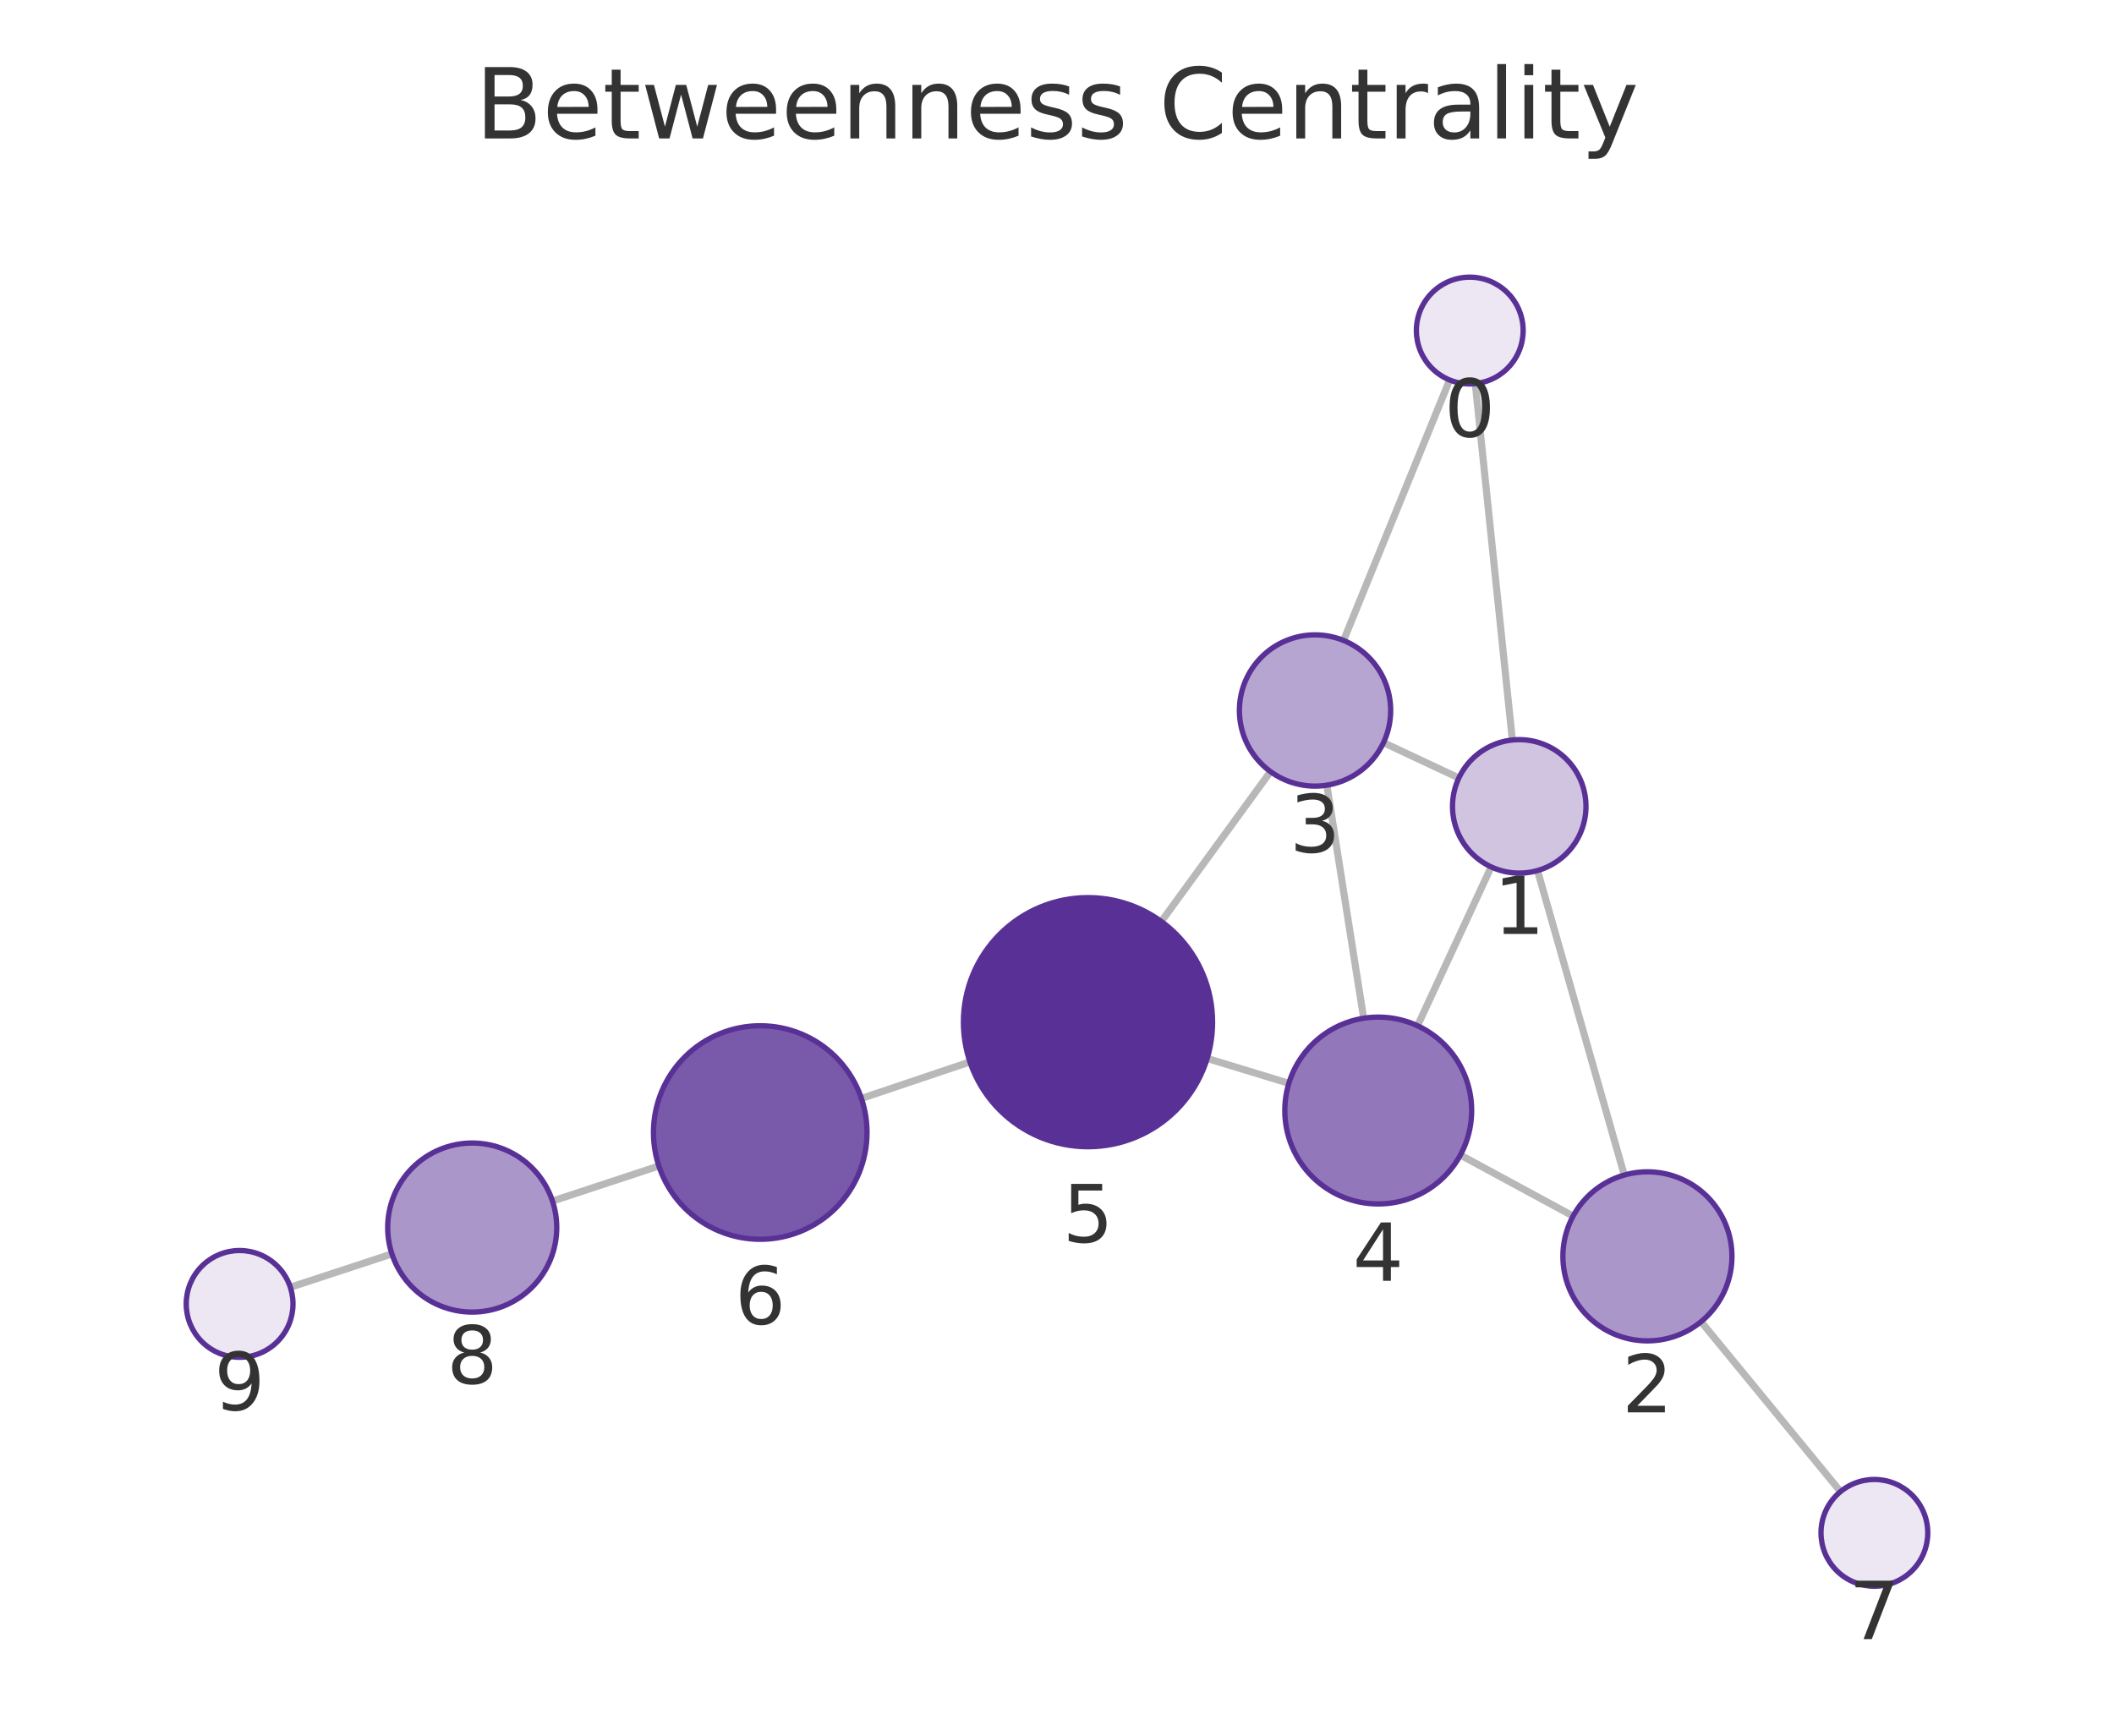
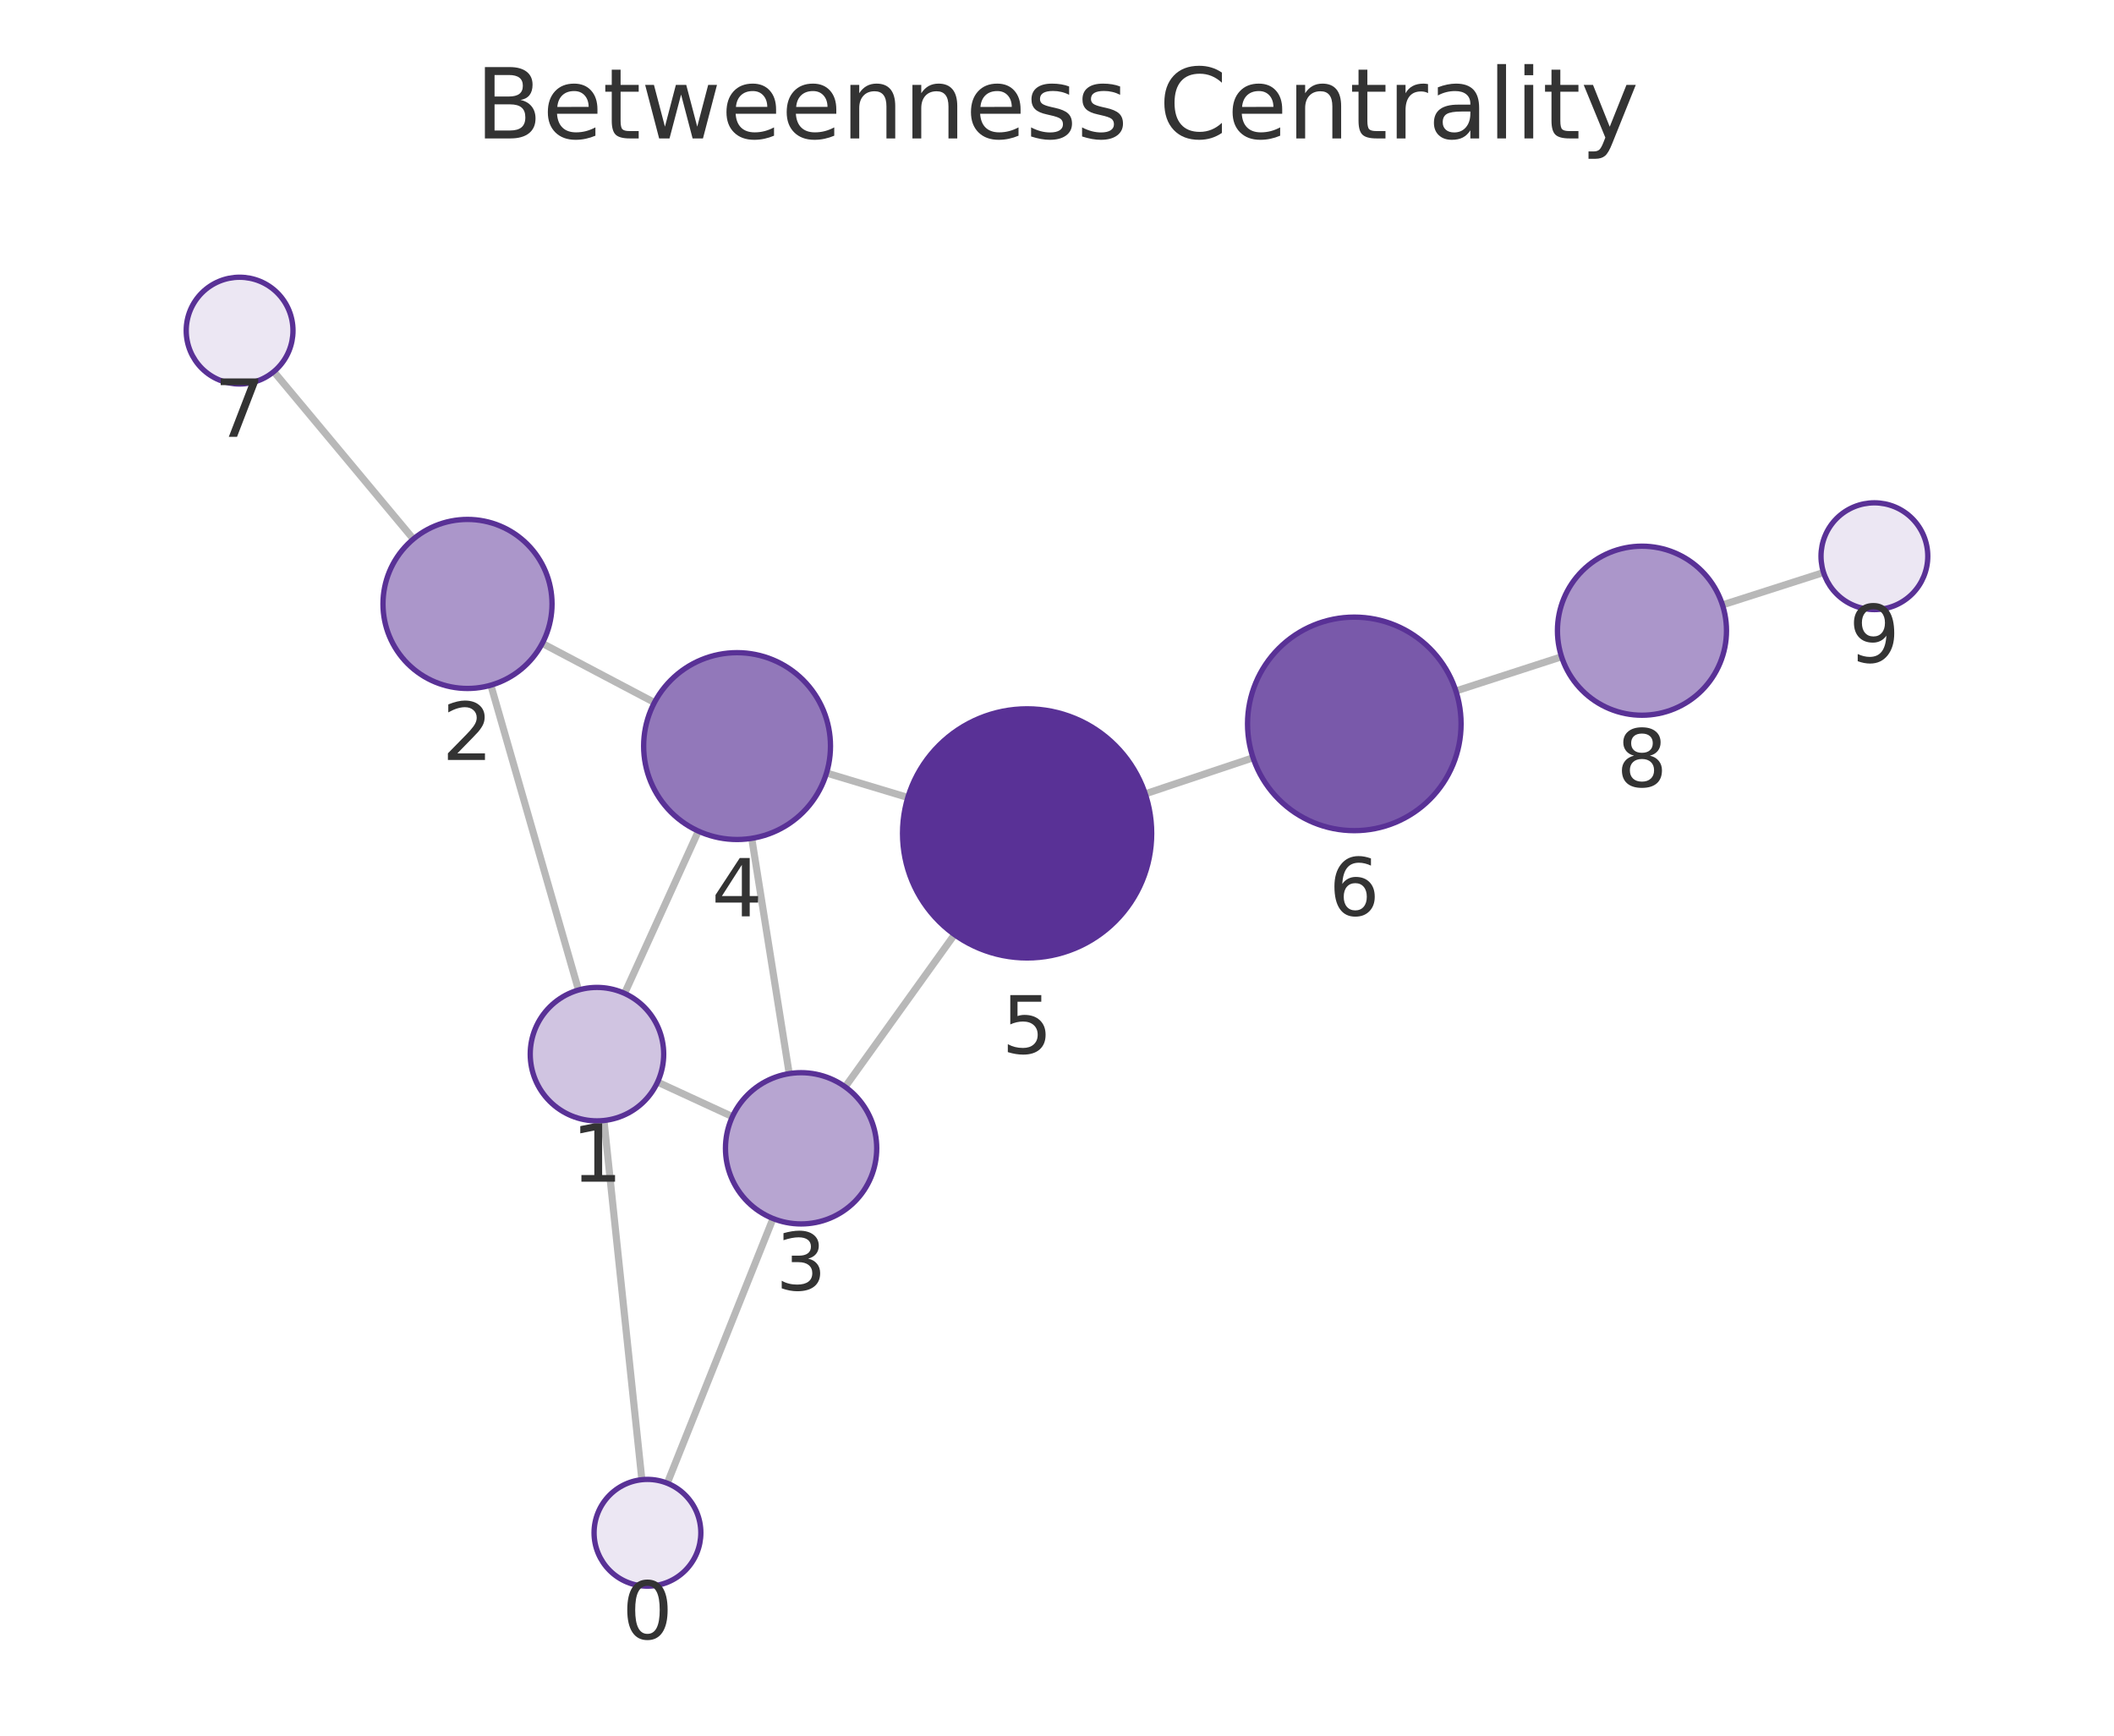
<svg xmlns="http://www.w3.org/2000/svg" xmlns:xlink="http://www.w3.org/1999/xlink" width="237.6pt" height="195.078pt" viewBox="0 0 237.6 195.078" version="1.1">
  <defs>
    <style type="text/css">*{stroke-linejoin: round; stroke-linecap: butt}</style>
  </defs>
  <g id="figure_1">
    <g id="patch_1">
      <path d="M 0 195.078  L 237.6 195.078  L 237.6 0  L 0 0  L 0 195.078  z " style="fill: none" />
    </g>
    <g id="axes_1">
      <g id="patch_2">
        <path d="M 7.2 187.878  L 230.4 187.878  L 230.4 21.558  L 7.2 21.558  L 7.2 187.878  z " style="fill: none" />
      </g>
      <g id="EdgeCollection_1">
-         <path d="M 165.813 43.119  L 169.977 83.172  " clip-path="url(#p1a4e1abc92)" style="fill: #b8b8b8; stroke: #b8b8b8; stroke-width: 0.8" />
-         <path d="M 162.929 42.708  L 151.008 71.983  " clip-path="url(#p1a4e1abc92)" style="fill: #b8b8b8; stroke: #b8b8b8; stroke-width: 0.8" />
-         <path d="M 172.807 97.845  L 182.558 132.071  " clip-path="url(#p1a4e1abc92)" style="fill: #b8b8b8; stroke: #b8b8b8; stroke-width: 0.8" />
-         <path d="M 163.964 87.444  L 155.496 83.468  " clip-path="url(#p1a4e1abc92)" style="fill: #b8b8b8; stroke: #b8b8b8; stroke-width: 0.8" />
-         <path d="M 167.598 97.436  L 159.321 115.291  " clip-path="url(#p1a4e1abc92)" style="fill: #b8b8b8; stroke: #b8b8b8; stroke-width: 0.8" />
-         <path d="M 176.807 136.682  L 164.137 129.818  " clip-path="url(#p1a4e1abc92)" style="fill: #b8b8b8; stroke: #b8b8b8; stroke-width: 0.8" />
-         <path d="M 191.188 148.551  L 206.862 167.647  " clip-path="url(#p1a4e1abc92)" style="fill: #b8b8b8; stroke: #b8b8b8; stroke-width: 0.8" />
-         <path d="M 149.128 88.251  L 153.266 114.446  " clip-path="url(#p1a4e1abc92)" style="fill: #b8b8b8; stroke: #b8b8b8; stroke-width: 0.8" />
-         <path d="M 142.797 86.726  L 130.527 103.57  " clip-path="url(#p1a4e1abc92)" style="fill: #b8b8b8; stroke: #b8b8b8; stroke-width: 0.8" />
-         <path d="M 144.86 121.759  L 135.677 118.963  " clip-path="url(#p1a4e1abc92)" style="fill: #b8b8b8; stroke: #b8b8b8; stroke-width: 0.8" />
-         <path d="M 109.016 119.353  L 96.819 123.46  " clip-path="url(#p1a4e1abc92)" style="fill: #b8b8b8; stroke: #b8b8b8; stroke-width: 0.8" />
-         <path d="M 74.051 131.05  L 62.096 134.994  " clip-path="url(#p1a4e1abc92)" style="fill: #b8b8b8; stroke: #b8b8b8; stroke-width: 0.8" />
-         <path d="M 44.048 140.934  L 32.632 144.681  " clip-path="url(#p1a4e1abc92)" style="fill: #b8b8b8; stroke: #b8b8b8; stroke-width: 0.8" />
+         <path d="M 72.141 166.309  L 67.882 125.938  " clip-path="url(#pd15bef775c)" style="fill: #b8b8b8; stroke: #b8b8b8; stroke-width: 0.8" />
+         <path d="M 74.997 166.705  L 86.884 136.957  " clip-path="url(#pd15bef775c)" style="fill: #b8b8b8; stroke: #b8b8b8; stroke-width: 0.8" />
+         <path d="M 65.022 111.272  L 55.17 77.01  " clip-path="url(#pd15bef775c)" style="fill: #b8b8b8; stroke: #b8b8b8; stroke-width: 0.8" />
+         <path d="M 73.905 121.621  L 82.32 125.503  " clip-path="url(#pd15bef775c)" style="fill: #b8b8b8; stroke: #b8b8b8; stroke-width: 0.8" />
+         <path d="M 70.2 111.653  L 78.494 93.414  " clip-path="url(#pd15bef775c)" style="fill: #b8b8b8; stroke: #b8b8b8; stroke-width: 0.8" />
+         <path d="M 60.948 72.311  L 73.553 78.958  " clip-path="url(#pd15bef775c)" style="fill: #b8b8b8; stroke: #b8b8b8; stroke-width: 0.8" />
+         <path d="M 46.461 60.584  L 30.773 41.768  " clip-path="url(#pd15bef775c)" style="fill: #b8b8b8; stroke: #b8b8b8; stroke-width: 0.8" />
+         <path d="M 88.702 120.669  L 84.492 94.225  " clip-path="url(#pd15bef775c)" style="fill: #b8b8b8; stroke: #b8b8b8; stroke-width: 0.8" />
+         <path d="M 94.994 122.158  L 107.278 105.042  " clip-path="url(#pd15bef775c)" style="fill: #b8b8b8; stroke: #b8b8b8; stroke-width: 0.8" />
+         <path d="M 92.896 86.882  L 102.035 89.633  " clip-path="url(#pd15bef775c)" style="fill: #b8b8b8; stroke: #b8b8b8; stroke-width: 0.8" />
+         <path d="M 128.717 89.225  L 140.836 85.169  " clip-path="url(#pd15bef775c)" style="fill: #b8b8b8; stroke: #b8b8b8; stroke-width: 0.8" />
+         <path d="M 163.632 77.663  L 175.509 73.816  " clip-path="url(#pd15bef775c)" style="fill: #b8b8b8; stroke: #b8b8b8; stroke-width: 0.8" />
+         <path d="M 193.594 67.988  L 204.956 64.346  " clip-path="url(#pd15bef775c)" style="fill: #b8b8b8; stroke: #b8b8b8; stroke-width: 0.8" />
      </g>
      <g id="VertexCollection_1">
-         <path d="M 165.192 43.151  C 166.783 43.151 168.31 42.519 169.435 41.394  C 170.56 40.269 171.192 38.743 171.192 37.151  C 171.192 35.56 170.56 34.034 169.435 32.909  C 168.31 31.784 166.783 31.151 165.192 31.151  C 163.601 31.151 162.075 31.784 160.95 32.909  C 159.824 34.034 159.192 35.56 159.192 37.151  C 159.192 38.743 159.824 40.269 160.95 41.394  C 162.075 42.519 163.601 43.151 165.192 43.151  z " clip-path="url(#p1a4e1abc92)" style="fill: #ece7f3; stroke: #593196; stroke-width: 0.6" />
-         <path d="M 170.753 98.132  C 172.742 98.132 174.649 97.342 176.056 95.935  C 177.462 94.529 178.253 92.621 178.253 90.632  C 178.253 88.643 177.462 86.735 176.056 85.329  C 174.649 83.922 172.742 83.132 170.753 83.132  C 168.764 83.132 166.856 83.922 165.449 85.329  C 164.043 86.735 163.253 88.643 163.253 90.632  C 163.253 92.621 164.043 94.529 165.449 95.935  C 166.856 97.342 168.764 98.132 170.753 98.132  z " clip-path="url(#p1a4e1abc92)" style="fill: #d0c4e1; stroke: #593196; stroke-width: 0.6" />
-         <path d="M 185.16 150.707  C 187.68 150.707 190.096 149.706 191.878 147.925  C 193.659 146.143 194.66 143.727 194.66 141.207  C 194.66 138.688 193.659 136.271 191.878 134.49  C 190.096 132.708 187.68 131.707 185.16 131.707  C 182.641 131.707 180.224 132.708 178.443 134.49  C 176.661 136.271 175.66 138.688 175.66 141.207  C 175.66 143.727 176.661 146.143 178.443 147.925  C 180.224 149.706 182.641 150.707 185.16 150.707  z " clip-path="url(#p1a4e1abc92)" style="fill: #ab96ca; stroke: #593196; stroke-width: 0.6" />
-         <path d="M 147.802 88.355  C 150.056 88.355 152.218 87.46 153.812 85.866  C 155.406 84.272 156.302 82.11 156.302 79.855  C 156.302 77.601 155.406 75.439 153.812 73.845  C 152.218 72.251 150.056 71.355 147.802 71.355  C 145.548 71.355 143.385 72.251 141.791 73.845  C 140.197 75.439 139.302 77.601 139.302 79.855  C 139.302 82.11 140.197 84.272 141.791 85.866  C 143.385 87.46 145.548 88.355 147.802 88.355  z " clip-path="url(#p1a4e1abc92)" style="fill: #b7a5d1; stroke: #593196; stroke-width: 0.6" />
-         <path d="M 154.904 135.317  C 157.689 135.317 160.36 134.211 162.329 132.242  C 164.298 130.273 165.404 127.602 165.404 124.817  C 165.404 122.032 164.298 119.361 162.329 117.392  C 160.36 115.423 157.689 114.317 154.904 114.317  C 152.12 114.317 149.449 115.423 147.48 117.392  C 145.511 119.361 144.404 122.032 144.404 124.817  C 144.404 127.602 145.511 130.273 147.48 132.242  C 149.449 134.211 152.12 135.317 154.904 135.317  z " clip-path="url(#p1a4e1abc92)" style="fill: #9278ba; stroke: #593196; stroke-width: 0.6" />
-         <path d="M 122.284 128.886  C 125.997 128.886 129.558 127.411 132.184 124.785  C 134.809 122.16 136.284 118.599 136.284 114.886  C 136.284 111.173 134.809 107.612 132.184 104.986  C 129.558 102.361 125.997 100.886 122.284 100.886  C 118.571 100.886 115.01 102.361 112.385 104.986  C 109.759 107.612 108.284 111.173 108.284 114.886  C 108.284 118.599 109.759 122.16 112.385 124.785  C 115.01 127.411 118.571 128.886 122.284 128.886  z " clip-path="url(#p1a4e1abc92)" style="fill: #593196; stroke: #593196; stroke-width: 0.6" />
-         <path d="M 85.446 139.29  C 88.629 139.29 91.681 138.025 93.932 135.775  C 96.182 133.525 97.446 130.472 97.446 127.29  C 97.446 124.107 96.182 121.055 93.932 118.804  C 91.681 116.554 88.629 115.29 85.446 115.29  C 82.264 115.29 79.211 116.554 76.961 118.804  C 74.711 121.055 73.446 124.107 73.446 127.29  C 73.446 130.472 74.711 133.525 76.961 135.775  C 79.211 138.025 82.264 139.29 85.446 139.29  z " clip-path="url(#p1a4e1abc92)" style="fill: #7959aa; stroke: #593196; stroke-width: 0.6" />
-         <path d="M 210.669 178.285  C 212.26 178.285 213.786 177.653 214.912 176.528  C 216.037 175.403 216.669 173.876 216.669 172.285  C 216.669 170.694 216.037 169.168 214.912 168.043  C 213.786 166.917 212.26 166.285 210.669 166.285  C 209.078 166.285 207.552 166.917 206.426 168.043  C 205.301 169.168 204.669 170.694 204.669 172.285  C 204.669 173.876 205.301 175.403 206.426 176.528  C 207.552 177.653 209.078 178.285 210.669 178.285  z " clip-path="url(#p1a4e1abc92)" style="fill: #ece7f3; stroke: #593196; stroke-width: 0.6" />
-         <path d="M 53.074 147.471  C 55.594 147.471 58.01 146.47 59.792 144.689  C 61.573 142.907 62.574 140.491 62.574 137.971  C 62.574 135.452 61.573 133.035 59.792 131.254  C 58.01 129.472 55.594 128.471 53.074 128.471  C 50.555 128.471 48.138 129.472 46.357 131.254  C 44.575 133.035 43.574 135.452 43.574 137.971  C 43.574 140.491 44.575 142.907 46.357 144.689  C 48.138 146.47 50.555 147.471 53.074 147.471  z " clip-path="url(#p1a4e1abc92)" style="fill: #ab96ca; stroke: #593196; stroke-width: 0.6" />
-         <path d="M 26.931 152.552  C 28.522 152.552 30.048 151.92 31.174 150.795  C 32.299 149.669 32.931 148.143 32.931 146.552  C 32.931 144.961 32.299 143.434 31.174 142.309  C 30.048 141.184 28.522 140.552 26.931 140.552  C 25.34 140.552 23.814 141.184 22.688 142.309  C 21.563 143.434 20.931 144.961 20.931 146.552  C 20.931 148.143 21.563 149.669 22.688 150.795  C 23.814 151.92 25.34 152.552 26.931 152.552  z " clip-path="url(#p1a4e1abc92)" style="fill: #ece7f3; stroke: #593196; stroke-width: 0.6" />
+         <path d="M 72.77 178.276  C 74.362 178.276 75.888 177.644 77.013 176.519  C 78.138 175.394 78.77 173.868 78.77 172.276  C 78.77 170.685 78.138 169.159 77.013 168.034  C 75.888 166.909 74.362 166.276 72.77 166.276  C 71.179 166.276 69.653 166.909 68.528 168.034  C 67.403 169.159 66.77 170.685 66.77 172.276  C 66.77 173.868 67.403 175.394 68.528 176.519  C 69.653 177.644 71.179 178.276 72.77 178.276  z " clip-path="url(#pd15bef775c)" style="fill: #ece7f3; stroke: #593196; stroke-width: 0.6" />
+         <path d="M 67.095 125.98  C 69.084 125.98 70.992 125.189 72.398 123.783  C 73.804 122.376 74.595 120.469 74.595 118.48  C 74.595 116.491 73.804 114.583 72.398 113.176  C 70.992 111.77 69.084 110.98 67.095 110.98  C 65.106 110.98 63.198 111.77 61.791 113.176  C 60.385 114.583 59.595 116.491 59.595 118.48  C 59.595 120.469 60.385 122.376 61.791 123.783  C 63.198 125.189 65.106 125.98 67.095 125.98  z " clip-path="url(#pd15bef775c)" style="fill: #d0c4e1; stroke: #593196; stroke-width: 0.6" />
+         <path d="M 52.545 77.38  C 55.064 77.38 57.481 76.379 59.262 74.598  C 61.044 72.816 62.045 70.4 62.045 67.88  C 62.045 65.361 61.044 62.944 59.262 61.163  C 57.481 59.381 55.064 58.38 52.545 58.38  C 50.025 58.38 47.609 59.381 45.827 61.163  C 44.046 62.944 43.045 65.361 43.045 67.88  C 43.045 70.4 44.046 72.816 45.827 74.598  C 47.609 76.379 50.025 77.38 52.545 77.38  z " clip-path="url(#pd15bef775c)" style="fill: #ab96ca; stroke: #593196; stroke-width: 0.6" />
+         <path d="M 90.038 137.564  C 92.292 137.564 94.454 136.668 96.048 135.074  C 97.642 133.48 98.538 131.318 98.538 129.064  C 98.538 126.809 97.642 124.647 96.048 123.053  C 94.454 121.459 92.292 120.564 90.038 120.564  C 87.784 120.564 85.622 121.459 84.028 123.053  C 82.434 124.647 81.538 126.809 81.538 129.064  C 81.538 131.318 82.434 133.48 84.028 135.074  C 85.622 136.668 87.784 137.564 90.038 137.564  z " clip-path="url(#pd15bef775c)" style="fill: #b7a5d1; stroke: #593196; stroke-width: 0.6" />
+         <path d="M 82.841 94.356  C 85.626 94.356 88.297 93.249 90.266 91.28  C 92.235 89.311 93.341 86.64 93.341 83.856  C 93.341 81.071 92.235 78.4 90.266 76.431  C 88.297 74.462 85.626 73.356 82.841 73.356  C 80.057 73.356 77.386 74.462 75.417 76.431  C 73.448 78.4 72.341 81.071 72.341 83.856  C 72.341 86.64 73.448 89.311 75.417 91.28  C 77.386 93.249 80.057 94.356 82.841 94.356  z " clip-path="url(#pd15bef775c)" style="fill: #9278ba; stroke: #593196; stroke-width: 0.6" />
+         <path d="M 115.441 107.668  C 119.154 107.668 122.715 106.193 125.34 103.567  C 127.966 100.942 129.441 97.381 129.441 93.668  C 129.441 89.955 127.966 86.394 125.34 83.768  C 122.715 81.143 119.154 79.668 115.441 79.668  C 111.728 79.668 108.167 81.143 105.541 83.768  C 102.916 86.394 101.441 89.955 101.441 93.668  C 101.441 97.381 102.916 100.942 105.541 103.567  C 108.167 106.193 111.728 107.668 115.441 107.668  z " clip-path="url(#pd15bef775c)" style="fill: #593196; stroke: #593196; stroke-width: 0.6" />
+         <path d="M 152.216 93.361  C 155.398 93.361 158.451 92.097 160.701 89.846  C 162.952 87.596 164.216 84.544 164.216 81.361  C 164.216 78.179 162.952 75.126 160.701 72.876  C 158.451 70.626 155.398 69.361 152.216 69.361  C 149.034 69.361 145.981 70.626 143.731 72.876  C 141.48 75.126 140.216 78.179 140.216 81.361  C 140.216 84.544 141.48 87.596 143.731 89.846  C 145.981 92.097 149.034 93.361 152.216 93.361  z " clip-path="url(#pd15bef775c)" style="fill: #7959aa; stroke: #593196; stroke-width: 0.6" />
+         <path d="M 26.93 43.16  C 28.522 43.16 30.048 42.528 31.173 41.403  C 32.298 40.278 32.93 38.751 32.93 37.16  C 32.93 35.569 32.298 34.043 31.173 32.918  C 30.048 31.792 28.522 31.16 26.93 31.16  C 25.339 31.16 23.813 31.792 22.688 32.918  C 21.563 34.043 20.93 35.569 20.93 37.16  C 20.93 38.751 21.563 40.278 22.688 41.403  C 23.813 42.528 25.339 43.16 26.93 43.16  z " clip-path="url(#pd15bef775c)" style="fill: #ece7f3; stroke: #593196; stroke-width: 0.6" />
+         <path d="M 184.547 80.388  C 187.066 80.388 189.483 79.387 191.265 77.606  C 193.046 75.824 194.047 73.407 194.047 70.888  C 194.047 68.369 193.046 65.952 191.265 64.171  C 189.483 62.389 187.066 61.388 184.547 61.388  C 182.028 61.388 179.611 62.389 177.83 64.171  C 176.048 65.952 175.047 68.369 175.047 70.888  C 175.047 73.407 176.048 75.824 177.83 77.606  C 179.611 79.387 182.028 80.388 184.547 80.388  z " clip-path="url(#pd15bef775c)" style="fill: #ab96ca; stroke: #593196; stroke-width: 0.6" />
+         <path d="M 210.67 68.514  C 212.261 68.514 213.787 67.882 214.912 66.757  C 216.037 65.632 216.67 64.105 216.67 62.514  C 216.67 60.923 216.037 59.397 214.912 58.271  C 213.787 57.146 212.261 56.514 210.67 56.514  C 209.078 56.514 207.552 57.146 206.427 58.271  C 205.302 59.397 204.67 60.923 204.67 62.514  C 204.67 64.105 205.302 65.632 206.427 66.757  C 207.552 67.882 209.078 68.514 210.67 68.514  z " clip-path="url(#pd15bef775c)" style="fill: #ece7f3; stroke: #593196; stroke-width: 0.6" />
      </g>
      <g id="text_1">
-         <g clip-path="url(#p1a4e1abc92)">
-           <g style="fill: #333333" transform="translate(162.3291 49.08926) scale(0.09 -0.09)">
+         <g clip-path="url(#pd15bef775c)">
+           <g style="fill: #333333" transform="translate(69.9072 184.2142) scale(0.09 -0.09)">
            <defs>
              <path id="DejaVuSans-13" d="M 2034 4250  Q 1547 4250 1301 3770  Q 1056 3291 1056 2328  Q 1056 1369 1301 889  Q 1547 409 2034 409  Q 2525 409 2770 889  Q 3016 1369 3016 2328  Q 3016 3291 2770 3770  Q 2525 4250 2034 4250  z M 2034 4750  Q 2819 4750 3233 4129  Q 3647 3509 3647 2328  Q 3647 1150 3233 529  Q 2819 -91 2034 -91  Q 1250 -91 836 529  Q 422 1150 422 2328  Q 422 3509 836 4129  Q 1250 4750 2034 4750  z " transform="scale(0.015625)" />
            </defs>
            <use xlink:href="#DejaVuSans-13" />
          </g>
        </g>
      </g>
      <g id="text_2">
-         <g clip-path="url(#p1a4e1abc92)">
-           <g style="fill: #333333" transform="translate(167.8894 104.9699) scale(0.09 -0.09)">
+         <g clip-path="url(#pd15bef775c)">
+           <g style="fill: #333333" transform="translate(64.23153 132.8175) scale(0.09 -0.09)">
            <defs>
              <path id="DejaVuSans-14" d="M 794 531  L 1825 531  L 1825 4091  L 703 3866  L 703 4441  L 1819 4666  L 2450 4666  L 2450 531  L 3481 531  L 3481 0  L 794 0  L 794 531  z " transform="scale(0.015625)" />
            </defs>
            <use xlink:href="#DejaVuSans-14" />
          </g>
        </g>
      </g>
      <g id="text_3">
-         <g clip-path="url(#p1a4e1abc92)">
-           <g style="fill: #333333" transform="translate(182.2972 158.7452) scale(0.09 -0.09)">
+         <g clip-path="url(#pd15bef775c)">
+           <g style="fill: #333333" transform="translate(49.68159 85.41797) scale(0.09 -0.09)">
            <defs>
              <path id="DejaVuSans-15" d="M 1228 531  L 3431 531  L 3431 0  L 469 0  L 469 531  Q 828 903 1448 1529  Q 2069 2156 2228 2338  Q 2531 2678 2651 2914  Q 2772 3150 2772 3378  Q 2772 3750 2511 3984  Q 2250 4219 1831 4219  Q 1534 4219 1204 4116  Q 875 4013 500 3803  L 500 4441  Q 881 4594 1212 4672  Q 1544 4750 1819 4750  Q 2544 4750 2975 4387  Q 3406 4025 3406 3419  Q 3406 3131 3298 2873  Q 3191 2616 2906 2266  Q 2828 2175 2409 1742  Q 1991 1309 1228 531  z " transform="scale(0.015625)" />
            </defs>
            <use xlink:href="#DejaVuSans-15" />
          </g>
        </g>
      </g>
      <g id="text_4">
-         <g clip-path="url(#p1a4e1abc92)">
-           <g style="fill: #333333" transform="translate(144.9387 95.79327) scale(0.09 -0.09)">
+         <g clip-path="url(#pd15bef775c)">
+           <g style="fill: #333333" transform="translate(87.17492 145.0014) scale(0.09 -0.09)">
            <defs>
              <path id="DejaVuSans-16" d="M 2597 2516  Q 3050 2419 3304 2112  Q 3559 1806 3559 1356  Q 3559 666 3084 287  Q 2609 -91 1734 -91  Q 1441 -91 1130 -33  Q 819 25 488 141  L 488 750  Q 750 597 1062 519  Q 1375 441 1716 441  Q 2309 441 2620 675  Q 2931 909 2931 1356  Q 2931 1769 2642 2001  Q 2353 2234 1838 2234  L 1294 2234  L 1294 2753  L 1863 2753  Q 2328 2753 2575 2939  Q 2822 3125 2822 3475  Q 2822 3834 2567 4026  Q 2313 4219 1838 4219  Q 1578 4219 1281 4162  Q 984 4106 628 3988  L 628 4550  Q 988 4650 1302 4700  Q 1616 4750 1894 4750  Q 2613 4750 3031 4423  Q 3450 4097 3450 3541  Q 3450 3153 3228 2886  Q 3006 2619 2597 2516  z " transform="scale(0.015625)" />
            </defs>
            <use xlink:href="#DejaVuSans-16" />
          </g>
        </g>
      </g>
      <g id="text_5">
-         <g clip-path="url(#p1a4e1abc92)">
-           <g style="fill: #333333" transform="translate(152.0413 143.9549) scale(0.09 -0.09)">
+         <g clip-path="url(#pd15bef775c)">
+           <g style="fill: #333333" transform="translate(79.97805 102.9935) scale(0.09 -0.09)">
            <defs>
              <path id="DejaVuSans-17" d="M 2419 4116  L 825 1625  L 2419 1625  L 2419 4116  z M 2253 4666  L 3047 4666  L 3047 1625  L 3713 1625  L 3713 1100  L 3047 1100  L 3047 0  L 2419 0  L 2419 1100  L 313 1100  L 313 1709  L 2253 4666  z " transform="scale(0.015625)" />
            </defs>
            <use xlink:href="#DejaVuSans-17" />
          </g>
        </g>
      </g>
      <g id="text_6">
-         <g clip-path="url(#p1a4e1abc92)">
-           <g style="fill: #333333" transform="translate(119.421 139.6236) scale(0.09 -0.09)">
+         <g clip-path="url(#pd15bef775c)">
+           <g style="fill: #333333" transform="translate(112.5777 118.4056) scale(0.09 -0.09)">
            <defs>
              <path id="DejaVuSans-18" d="M 691 4666  L 3169 4666  L 3169 4134  L 1269 4134  L 1269 2991  Q 1406 3038 1543 3061  Q 1681 3084 1819 3084  Q 2600 3084 3056 2656  Q 3513 2228 3513 1497  Q 3513 744 3044 326  Q 2575 -91 1722 -91  Q 1428 -91 1123 -41  Q 819 9 494 109  L 494 744  Q 775 591 1075 516  Q 1375 441 1709 441  Q 2250 441 2565 725  Q 2881 1009 2881 1497  Q 2881 1984 2565 2268  Q 2250 2553 1709 2553  Q 1456 2553 1204 2497  Q 953 2441 691 2322  L 691 4666  z " transform="scale(0.015625)" />
            </defs>
            <use xlink:href="#DejaVuSans-18" />
          </g>
        </g>
      </g>
      <g id="text_7">
-         <g clip-path="url(#p1a4e1abc92)">
-           <g style="fill: #333333" transform="translate(82.58319 148.8276) scale(0.09 -0.09)">
+         <g clip-path="url(#pd15bef775c)">
+           <g style="fill: #333333" transform="translate(149.3528 102.8991) scale(0.09 -0.09)">
            <defs>
              <path id="DejaVuSans-19" d="M 2113 2584  Q 1688 2584 1439 2293  Q 1191 2003 1191 1497  Q 1191 994 1439 701  Q 1688 409 2113 409  Q 2538 409 2786 701  Q 3034 994 3034 1497  Q 3034 2003 2786 2293  Q 2538 2584 2113 2584  z M 3366 4563  L 3366 3988  Q 3128 4100 2886 4159  Q 2644 4219 2406 4219  Q 1781 4219 1451 3797  Q 1122 3375 1075 2522  Q 1259 2794 1537 2939  Q 1816 3084 2150 3084  Q 2853 3084 3261 2657  Q 3669 2231 3669 1497  Q 3669 778 3244 343  Q 2819 -91 2113 -91  Q 1303 -91 875 529  Q 447 1150 447 2328  Q 447 3434 972 4092  Q 1497 4750 2381 4750  Q 2619 4750 2861 4703  Q 3103 4656 3366 4563  z " transform="scale(0.015625)" />
            </defs>
            <use xlink:href="#DejaVuSans-19" />
          </g>
        </g>
      </g>
      <g id="text_8">
-         <g clip-path="url(#p1a4e1abc92)">
-           <g style="fill: #333333" transform="translate(207.8059 184.2231) scale(0.09 -0.09)">
+         <g clip-path="url(#pd15bef775c)">
+           <g style="fill: #333333" transform="translate(24.06732 49.09812) scale(0.09 -0.09)">
            <defs>
              <path id="DejaVuSans-1a" d="M 525 4666  L 3525 4666  L 3525 4397  L 1831 0  L 1172 0  L 2766 4134  L 525 4134  L 525 4666  z " transform="scale(0.015625)" />
            </defs>
            <use xlink:href="#DejaVuSans-1a" />
          </g>
        </g>
      </g>
      <g id="text_9">
-         <g clip-path="url(#p1a4e1abc92)">
-           <g style="fill: #333333" transform="translate(50.21126 155.509) scale(0.09 -0.09)">
+         <g clip-path="url(#pd15bef775c)">
+           <g style="fill: #333333" transform="translate(181.6839 88.42596) scale(0.09 -0.09)">
            <defs>
              <path id="DejaVuSans-1b" d="M 2034 2216  Q 1584 2216 1326 1975  Q 1069 1734 1069 1313  Q 1069 891 1326 650  Q 1584 409 2034 409  Q 2484 409 2743 651  Q 3003 894 3003 1313  Q 3003 1734 2745 1975  Q 2488 2216 2034 2216  z M 1403 2484  Q 997 2584 770 2862  Q 544 3141 544 3541  Q 544 4100 942 4425  Q 1341 4750 2034 4750  Q 2731 4750 3128 4425  Q 3525 4100 3525 3541  Q 3525 3141 3298 2862  Q 3072 2584 2669 2484  Q 3125 2378 3379 2068  Q 3634 1759 3634 1313  Q 3634 634 3220 271  Q 2806 -91 2034 -91  Q 1263 -91 848 271  Q 434 634 434 1313  Q 434 1759 690 2068  Q 947 2378 1403 2484  z M 1172 3481  Q 1172 3119 1398 2916  Q 1625 2713 2034 2713  Q 2441 2713 2670 2916  Q 2900 3119 2900 3481  Q 2900 3844 2670 4047  Q 2441 4250 2034 4250  Q 1625 4250 1398 4047  Q 1172 3844 1172 3481  z " transform="scale(0.015625)" />
            </defs>
            <use xlink:href="#DejaVuSans-1b" />
          </g>
        </g>
      </g>
      <g id="text_10">
-         <g clip-path="url(#p1a4e1abc92)">
-           <g style="fill: #333333" transform="translate(24.06788 158.4898) scale(0.09 -0.09)">
+         <g clip-path="url(#pd15bef775c)">
+           <g style="fill: #333333" transform="translate(207.8064 74.45198) scale(0.09 -0.09)">
            <defs>
              <path id="DejaVuSans-1c" d="M 703 97  L 703 672  Q 941 559 1184 500  Q 1428 441 1663 441  Q 2288 441 2617 861  Q 2947 1281 2994 2138  Q 2813 1869 2534 1725  Q 2256 1581 1919 1581  Q 1219 1581 811 2004  Q 403 2428 403 3163  Q 403 3881 828 4315  Q 1253 4750 1959 4750  Q 2769 4750 3195 4129  Q 3622 3509 3622 2328  Q 3622 1225 3098 567  Q 2575 -91 1691 -91  Q 1453 -91 1209 -44  Q 966 3 703 97  z M 1959 2075  Q 2384 2075 2632 2365  Q 2881 2656 2881 3163  Q 2881 3666 2632 3958  Q 2384 4250 1959 4250  Q 1534 4250 1286 3958  Q 1038 3666 1038 3163  Q 1038 2656 1286 2365  Q 1534 2075 1959 2075  z " transform="scale(0.015625)" />
            </defs>
            <use xlink:href="#DejaVuSans-1c" />
          </g>
        </g>
      </g>
      <g id="matplotlib.axis_1" />
      <g id="matplotlib.axis_2" />
      <g id="text_11">
        <g style="fill: #333333" transform="translate(53.42047 15.55828) scale(0.11 -0.11)">
          <defs>
            <path id="DejaVuSans-25" d="M 1259 2228  L 1259 519  L 2272 519  Q 2781 519 3026 730  Q 3272 941 3272 1375  Q 3272 1813 3026 2020  Q 2781 2228 2272 2228  L 1259 2228  z M 1259 4147  L 1259 2741  L 2194 2741  Q 2656 2741 2882 2914  Q 3109 3088 3109 3444  Q 3109 3797 2882 3972  Q 2656 4147 2194 4147  L 1259 4147  z M 628 4666  L 2241 4666  Q 2963 4666 3353 4366  Q 3744 4066 3744 3513  Q 3744 3084 3544 2831  Q 3344 2578 2956 2516  Q 3422 2416 3680 2098  Q 3938 1781 3938 1306  Q 3938 681 3513 340  Q 3088 0 2303 0  L 628 0  L 628 4666  z " transform="scale(0.015625)" />
            <path id="DejaVuSans-48" d="M 3597 1894  L 3597 1613  L 953 1613  Q 991 1019 1311 708  Q 1631 397 2203 397  Q 2534 397 2845 478  Q 3156 559 3463 722  L 3463 178  Q 3153 47 2828 -22  Q 2503 -91 2169 -91  Q 1331 -91 842 396  Q 353 884 353 1716  Q 353 2575 817 3079  Q 1281 3584 2069 3584  Q 2775 3584 3186 3129  Q 3597 2675 3597 1894  z M 3022 2063  Q 3016 2534 2758 2815  Q 2500 3097 2075 3097  Q 1594 3097 1305 2825  Q 1016 2553 972 2059  L 3022 2063  z " transform="scale(0.015625)" />
            <path id="DejaVuSans-57" d="M 1172 4494  L 1172 3500  L 2356 3500  L 2356 3053  L 1172 3053  L 1172 1153  Q 1172 725 1289 603  Q 1406 481 1766 481  L 2356 481  L 2356 0  L 1766 0  Q 1100 0 847 248  Q 594 497 594 1153  L 594 3053  L 172 3053  L 172 3500  L 594 3500  L 594 4494  L 1172 4494  z " transform="scale(0.015625)" />
            <path id="DejaVuSans-5a" d="M 269 3500  L 844 3500  L 1563 769  L 2278 3500  L 2956 3500  L 3675 769  L 4391 3500  L 4966 3500  L 4050 0  L 3372 0  L 2619 2869  L 1863 0  L 1184 0  L 269 3500  z " transform="scale(0.015625)" />
            <path id="DejaVuSans-51" d="M 3513 2113  L 3513 0  L 2938 0  L 2938 2094  Q 2938 2591 2744 2837  Q 2550 3084 2163 3084  Q 1697 3084 1428 2787  Q 1159 2491 1159 1978  L 1159 0  L 581 0  L 581 3500  L 1159 3500  L 1159 2956  Q 1366 3272 1645 3428  Q 1925 3584 2291 3584  Q 2894 3584 3203 3211  Q 3513 2838 3513 2113  z " transform="scale(0.015625)" />
            <path id="DejaVuSans-56" d="M 2834 3397  L 2834 2853  Q 2591 2978 2328 3040  Q 2066 3103 1784 3103  Q 1356 3103 1142 2972  Q 928 2841 928 2578  Q 928 2378 1081 2264  Q 1234 2150 1697 2047  L 1894 2003  Q 2506 1872 2764 1633  Q 3022 1394 3022 966  Q 3022 478 2636 193  Q 2250 -91 1575 -91  Q 1294 -91 989 -36  Q 684 19 347 128  L 347 722  Q 666 556 975 473  Q 1284 391 1588 391  Q 1994 391 2212 530  Q 2431 669 2431 922  Q 2431 1156 2273 1281  Q 2116 1406 1581 1522  L 1381 1569  Q 847 1681 609 1914  Q 372 2147 372 2553  Q 372 3047 722 3315  Q 1072 3584 1716 3584  Q 2034 3584 2315 3537  Q 2597 3491 2834 3397  z " transform="scale(0.015625)" />
            <path id="DejaVuSans-3" transform="scale(0.015625)" />
            <path id="DejaVuSans-26" d="M 4122 4306  L 4122 3641  Q 3803 3938 3442 4084  Q 3081 4231 2675 4231  Q 1875 4231 1450 3742  Q 1025 3253 1025 2328  Q 1025 1406 1450 917  Q 1875 428 2675 428  Q 3081 428 3442 575  Q 3803 722 4122 1019  L 4122 359  Q 3791 134 3420 21  Q 3050 -91 2638 -91  Q 1578 -91 968 557  Q 359 1206 359 2328  Q 359 3453 968 4101  Q 1578 4750 2638 4750  Q 3056 4750 3426 4639  Q 3797 4528 4122 4306  z " transform="scale(0.015625)" />
            <path id="DejaVuSans-55" d="M 2631 2963  Q 2534 3019 2420 3045  Q 2306 3072 2169 3072  Q 1681 3072 1420 2755  Q 1159 2438 1159 1844  L 1159 0  L 581 0  L 581 3500  L 1159 3500  L 1159 2956  Q 1341 3275 1631 3429  Q 1922 3584 2338 3584  Q 2397 3584 2469 3576  Q 2541 3569 2628 3553  L 2631 2963  z " transform="scale(0.015625)" />
            <path id="DejaVuSans-44" d="M 2194 1759  Q 1497 1759 1228 1600  Q 959 1441 959 1056  Q 959 750 1161 570  Q 1363 391 1709 391  Q 2188 391 2477 730  Q 2766 1069 2766 1631  L 2766 1759  L 2194 1759  z M 3341 1997  L 3341 0  L 2766 0  L 2766 531  Q 2569 213 2275 61  Q 1981 -91 1556 -91  Q 1019 -91 701 211  Q 384 513 384 1019  Q 384 1609 779 1909  Q 1175 2209 1959 2209  L 2766 2209  L 2766 2266  Q 2766 2663 2505 2880  Q 2244 3097 1772 3097  Q 1472 3097 1187 3025  Q 903 2953 641 2809  L 641 3341  Q 956 3463 1253 3523  Q 1550 3584 1831 3584  Q 2591 3584 2966 3190  Q 3341 2797 3341 1997  z " transform="scale(0.015625)" />
            <path id="DejaVuSans-4f" d="M 603 4863  L 1178 4863  L 1178 0  L 603 0  L 603 4863  z " transform="scale(0.015625)" />
            <path id="DejaVuSans-4c" d="M 603 3500  L 1178 3500  L 1178 0  L 603 0  L 603 3500  z M 603 4863  L 1178 4863  L 1178 4134  L 603 4134  L 603 4863  z " transform="scale(0.015625)" />
            <path id="DejaVuSans-5c" d="M 2059 -325  Q 1816 -950 1584 -1140  Q 1353 -1331 966 -1331  L 506 -1331  L 506 -850  L 844 -850  Q 1081 -850 1212 -737  Q 1344 -625 1503 -206  L 1606 56  L 191 3500  L 800 3500  L 1894 763  L 2988 3500  L 3597 3500  L 2059 -325  z " transform="scale(0.015625)" />
          </defs>
          <use xlink:href="#DejaVuSans-25" />
          <use xlink:href="#DejaVuSans-48" transform="translate(68.60938 0)" />
          <use xlink:href="#DejaVuSans-57" transform="translate(130.1406 0)" />
          <use xlink:href="#DejaVuSans-5a" transform="translate(169.3438 0)" />
          <use xlink:href="#DejaVuSans-48" transform="translate(251.125 0)" />
          <use xlink:href="#DejaVuSans-48" transform="translate(312.6562 0)" />
          <use xlink:href="#DejaVuSans-51" transform="translate(374.1875 0)" />
          <use xlink:href="#DejaVuSans-51" transform="translate(437.5625 0)" />
          <use xlink:href="#DejaVuSans-48" transform="translate(500.9375 0)" />
          <use xlink:href="#DejaVuSans-56" transform="translate(562.4688 0)" />
          <use xlink:href="#DejaVuSans-56" transform="translate(614.5625 0)" />
          <use xlink:href="#DejaVuSans-3" transform="translate(666.6562 0)" />
          <use xlink:href="#DejaVuSans-26" transform="translate(698.4375 0)" />
          <use xlink:href="#DejaVuSans-48" transform="translate(768.2656 0)" />
          <use xlink:href="#DejaVuSans-51" transform="translate(829.7969 0)" />
          <use xlink:href="#DejaVuSans-57" transform="translate(893.1719 0)" />
          <use xlink:href="#DejaVuSans-55" transform="translate(932.375 0)" />
          <use xlink:href="#DejaVuSans-44" transform="translate(973.4844 0)" />
          <use xlink:href="#DejaVuSans-4f" transform="translate(1034.766 0)" />
          <use xlink:href="#DejaVuSans-4c" transform="translate(1062.547 0)" />
          <use xlink:href="#DejaVuSans-57" transform="translate(1090.328 0)" />
          <use xlink:href="#DejaVuSans-5c" transform="translate(1129.531 0)" />
        </g>
      </g>
    </g>
  </g>
  <defs>
-     <clipPath id="p1a4e1abc92">
+     <clipPath id="pd15bef775c">
      <rect x="7.2" y="21.558" width="223.2" height="166.32" />
    </clipPath>
  </defs>
</svg>
